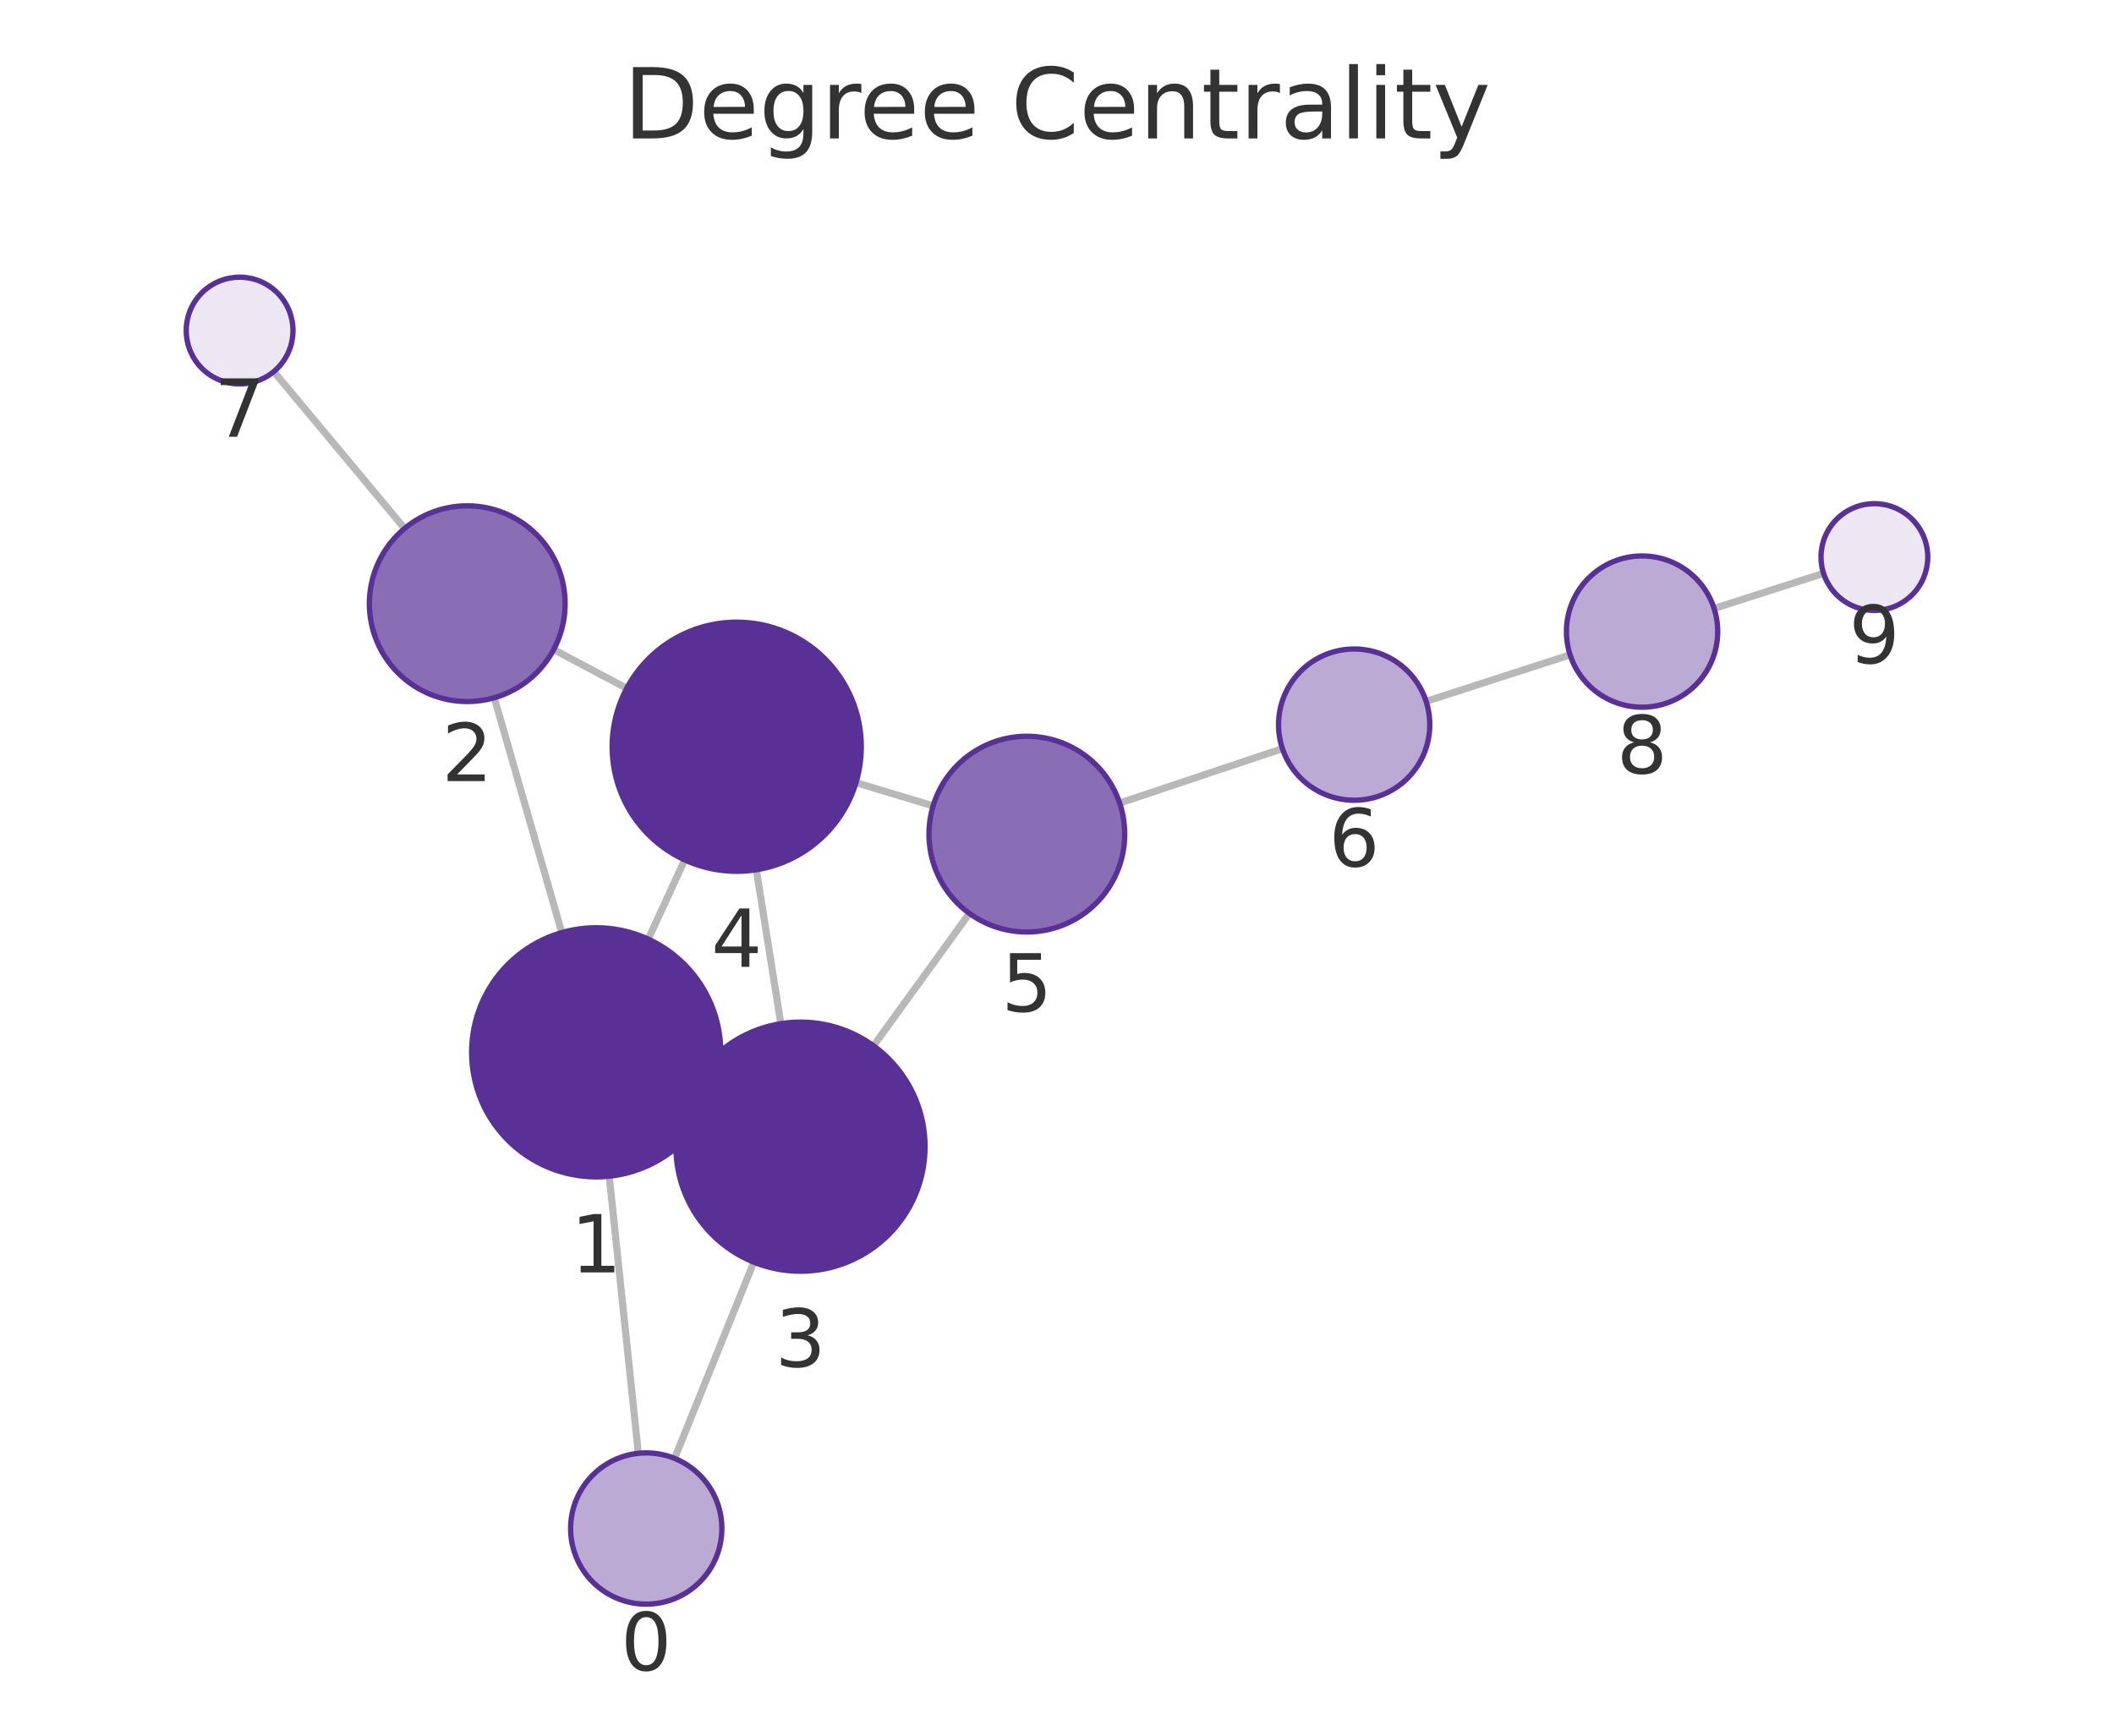
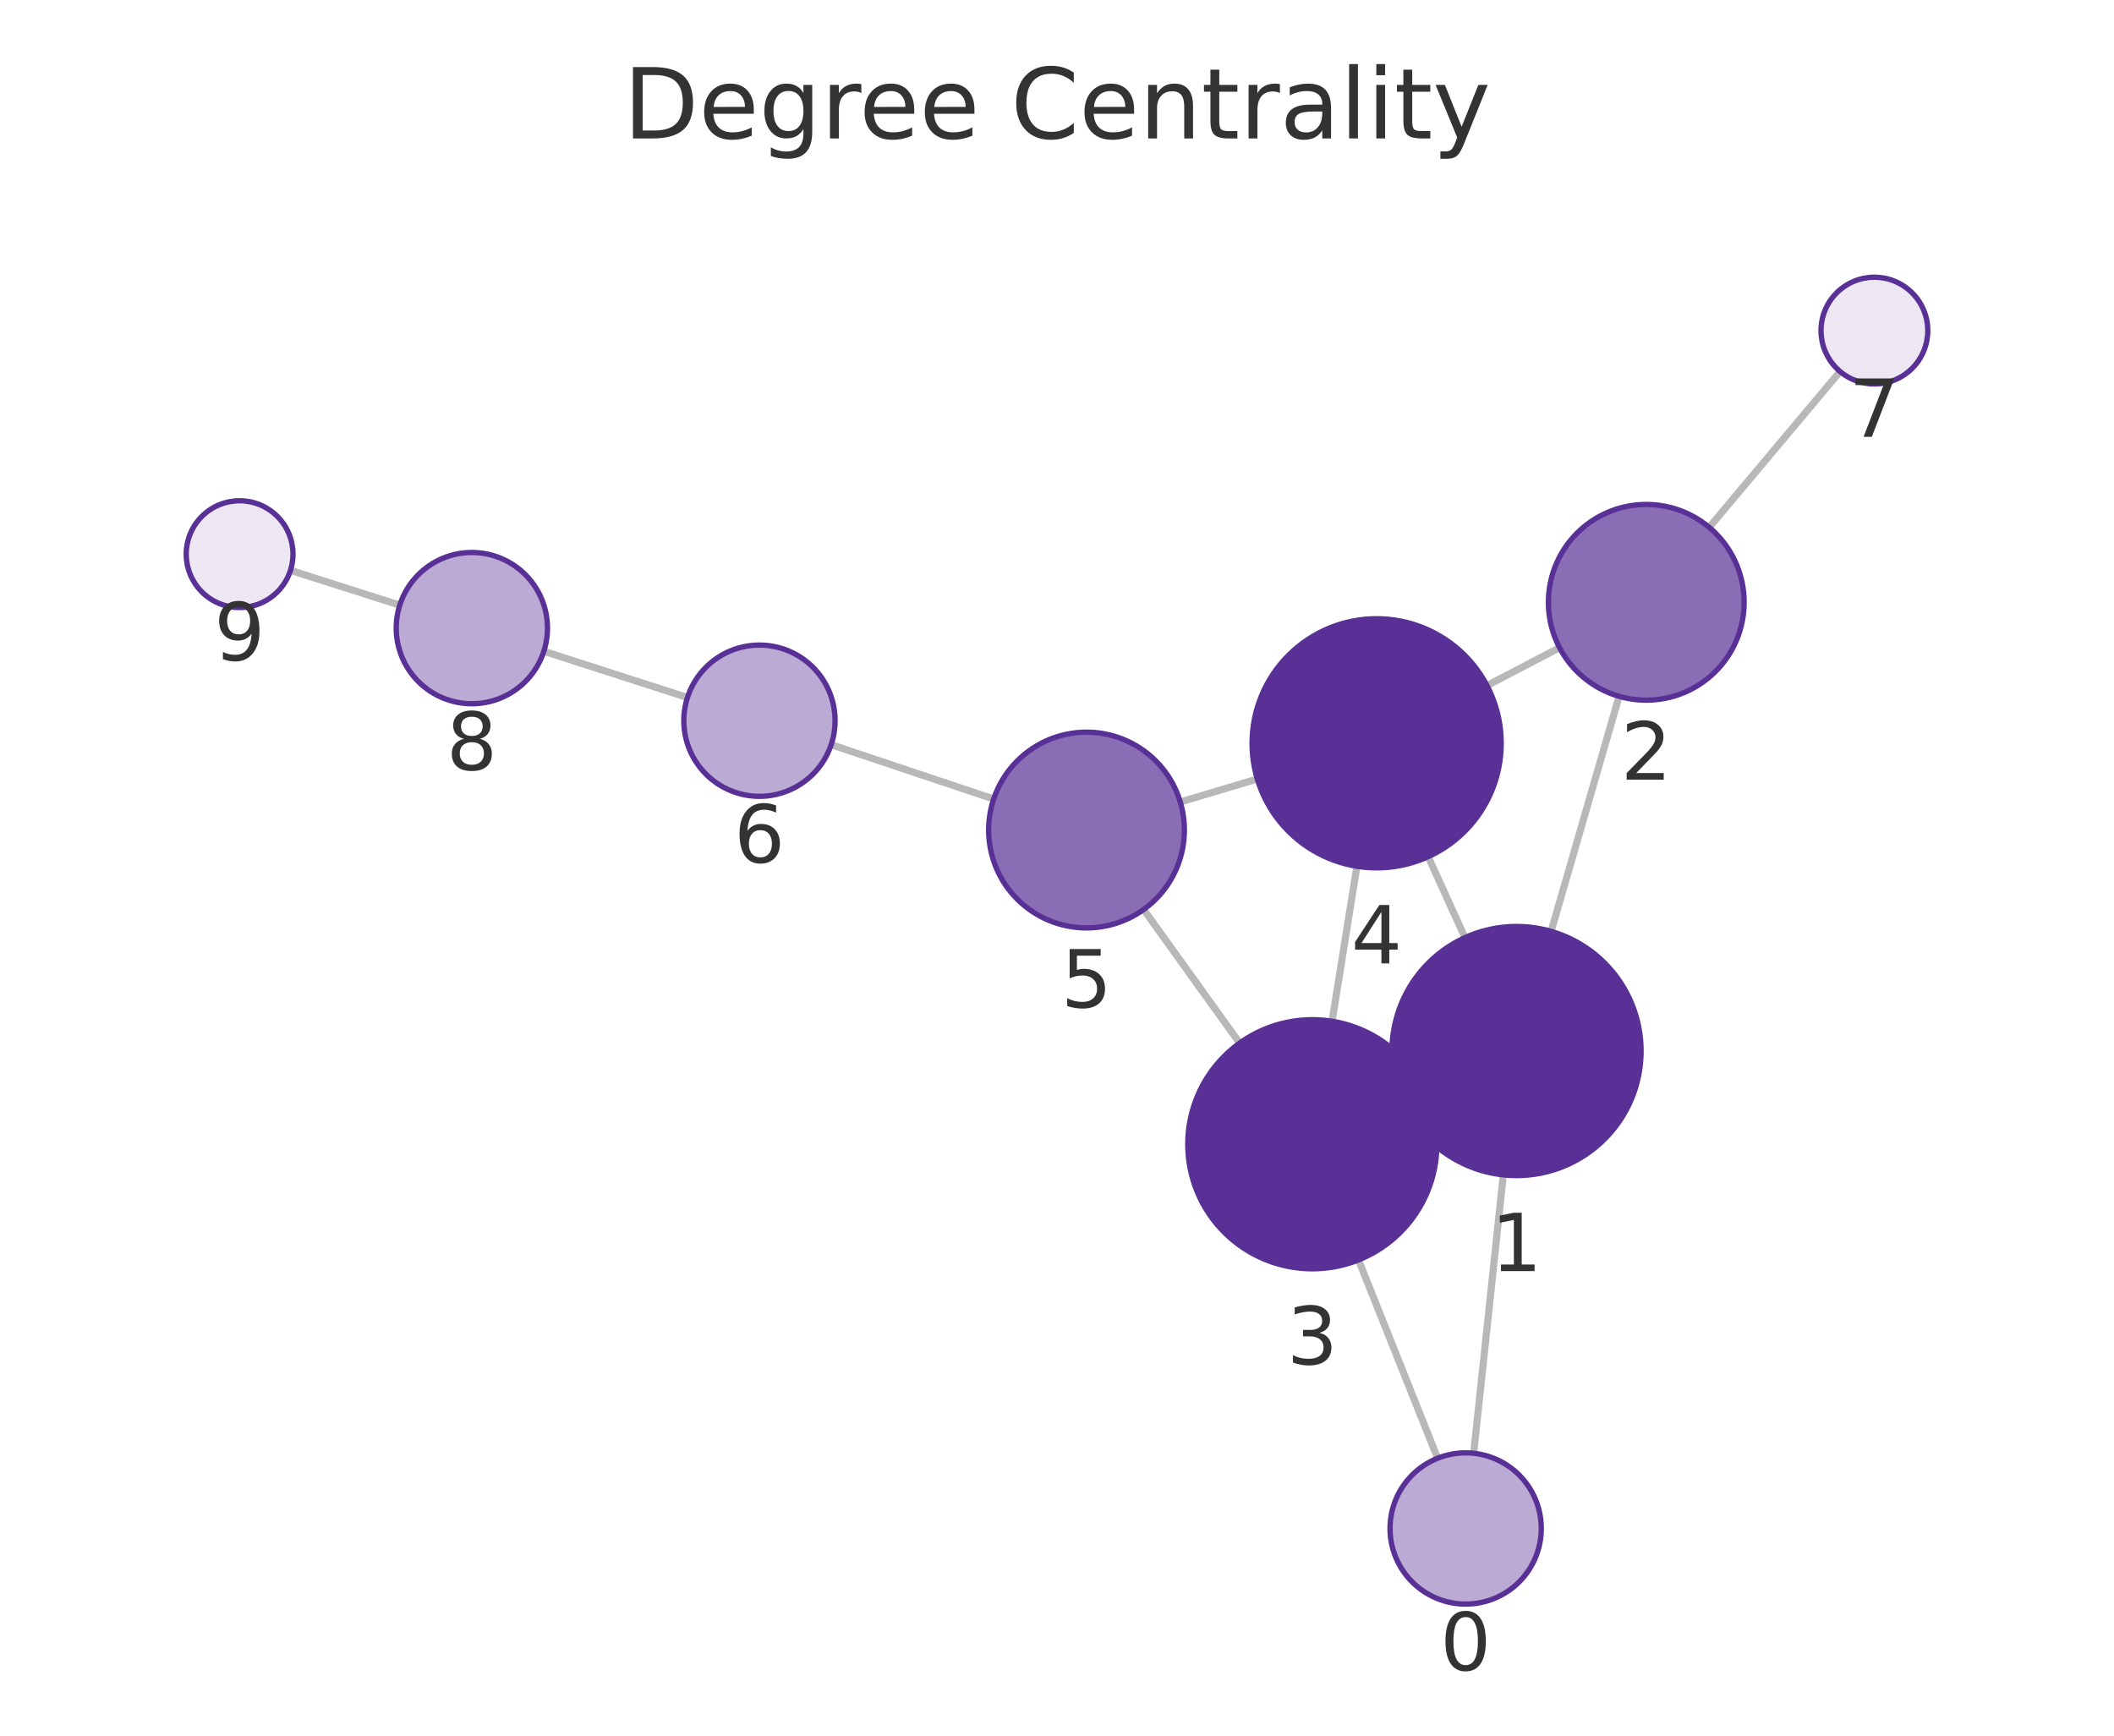
<svg xmlns="http://www.w3.org/2000/svg" xmlns:xlink="http://www.w3.org/1999/xlink" width="237.6pt" height="195.078pt" viewBox="0 0 237.6 195.078" version="1.1">
  <defs>
    <style type="text/css">*{stroke-linejoin: round; stroke-linecap: butt}</style>
  </defs>
  <g id="figure_1">
    <g id="patch_1">
      <path d="M 0 195.078  L 237.6 195.078  L 237.6 0  L 0 0  L 0 195.078  z " style="fill: none" />
    </g>
    <g id="axes_1">
      <g id="patch_2">
        <path d="M 7.2 187.878  L 230.4 187.878  L 230.4 21.558  L 7.2 21.558  L 7.2 187.878  z " style="fill: none" />
      </g>
      <g id="EdgeCollection_1">
-         <path d="M 71.745 163.345  L 68.473 132.198  " clip-path="url(#p1611ef0f94)" style="fill: #b8b8b8; stroke: #b8b8b8; stroke-width: 0.8" />
-         <path d="M 75.817 163.917  L 84.724 141.861  " clip-path="url(#p1611ef0f94)" style="fill: #b8b8b8; stroke: #b8b8b8; stroke-width: 0.8" />
-         <path d="M 63.142 104.82  L 55.553 78.423  " clip-path="url(#p1611ef0f94)" style="fill: #b8b8b8; stroke: #b8b8b8; stroke-width: 0.8" />
-         <path d="M 79.719 124.146  L 77.257 123.009  " clip-path="url(#p1611ef0f94)" style="fill: #b8b8b8; stroke: #b8b8b8; stroke-width: 0.8" />
-         <path d="M 72.859 105.555  L 76.954 96.649  " clip-path="url(#p1611ef0f94)" style="fill: #b8b8b8; stroke: #b8b8b8; stroke-width: 0.8" />
-         <path d="M 62.23 73.008  L 70.437 77.365  " clip-path="url(#p1611ef0f94)" style="fill: #b8b8b8; stroke: #b8b8b8; stroke-width: 0.8" />
-         <path d="M 45.472 59.401  L 30.772 41.763  " clip-path="url(#p1611ef0f94)" style="fill: #b8b8b8; stroke: #b8b8b8; stroke-width: 0.8" />
-         <path d="M 87.763 115.054  L 85.006 97.755  " clip-path="url(#p1611ef0f94)" style="fill: #b8b8b8; stroke: #b8b8b8; stroke-width: 0.8" />
-         <path d="M 98.179 117.542  L 108.957 102.66  " clip-path="url(#p1611ef0f94)" style="fill: #b8b8b8; stroke: #b8b8b8; stroke-width: 0.8" />
-         <path d="M 96.208 87.967  L 104.877 90.579  " clip-path="url(#p1611ef0f94)" style="fill: #b8b8b8; stroke: #b8b8b8; stroke-width: 0.8" />
-         <path d="M 125.841 90.262  L 144.138 84.141  " clip-path="url(#p1611ef0f94)" style="fill: #b8b8b8; stroke: #b8b8b8; stroke-width: 0.8" />
-         <path d="M 160.287 78.83  L 176.471 73.6  " clip-path="url(#p1611ef0f94)" style="fill: #b8b8b8; stroke: #b8b8b8; stroke-width: 0.8" />
-         <path d="M 192.652 68.39  L 204.956 64.442  " clip-path="url(#p1611ef0f94)" style="fill: #b8b8b8; stroke: #b8b8b8; stroke-width: 0.8" />
+         <path d="M 165.631 163.34  L 168.964 132.051  " clip-path="url(#p1d1f352571)" style="fill: #b8b8b8; stroke: #b8b8b8; stroke-width: 0.8" />
+         <path d="M 161.581 163.897  L 152.687 141.61  " clip-path="url(#p1d1f352571)" style="fill: #b8b8b8; stroke: #b8b8b8; stroke-width: 0.8" />
+         <path d="M 174.336 104.68  L 181.975 78.264  " clip-path="url(#p1d1f352571)" style="fill: #b8b8b8; stroke: #b8b8b8; stroke-width: 0.8" />
+         <path d="M 157.712 123.944  L 160.234 122.792  " clip-path="url(#p1d1f352571)" style="fill: #b8b8b8; stroke: #b8b8b8; stroke-width: 0.8" />
+         <path d="M 164.653 105.384  L 160.519 96.288  " clip-path="url(#p1d1f352571)" style="fill: #b8b8b8; stroke: #b8b8b8; stroke-width: 0.8" />
+         <path d="M 175.282 72.794  L 167.131 77.056  " clip-path="url(#p1d1f352571)" style="fill: #b8b8b8; stroke: #b8b8b8; stroke-width: 0.8" />
+         <path d="M 192.103 59.272  L 206.812 41.753  " clip-path="url(#p1d1f352571)" style="fill: #b8b8b8; stroke: #b8b8b8; stroke-width: 0.8" />
+         <path d="M 149.715 114.783  L 152.508 97.367  " clip-path="url(#p1d1f352571)" style="fill: #b8b8b8; stroke: #b8b8b8; stroke-width: 0.8" />
+         <path d="M 139.328 117.238  L 128.537 102.224  " clip-path="url(#p1d1f352571)" style="fill: #b8b8b8; stroke: #b8b8b8; stroke-width: 0.8" />
+         <path d="M 141.312 87.554  L 132.656 90.141  " clip-path="url(#p1d1f352571)" style="fill: #b8b8b8; stroke: #b8b8b8; stroke-width: 0.8" />
+         <path d="M 111.684 89.805  L 93.418 83.698  " clip-path="url(#p1d1f352571)" style="fill: #b8b8b8; stroke: #b8b8b8; stroke-width: 0.8" />
+         <path d="M 77.266 78.398  L 61.124 73.201  " clip-path="url(#p1d1f352571)" style="fill: #b8b8b8; stroke: #b8b8b8; stroke-width: 0.8" />
+         <path d="M 44.933 68.017  L 32.647 64.104  " clip-path="url(#p1d1f352571)" style="fill: #b8b8b8; stroke: #b8b8b8; stroke-width: 0.8" />
      </g>
      <g id="VertexCollection_1">
-         <path d="M 72.633 180.298  C 74.888 180.298 77.05 179.403 78.644 177.809  C 80.238 176.215 81.133 174.052 81.133 171.798  C 81.133 169.544 80.238 167.382 78.644 165.788  C 77.05 164.194 74.888 163.298 72.633 163.298  C 70.379 163.298 68.217 164.194 66.623 165.788  C 65.029 167.382 64.133 169.544 64.133 171.798  C 64.133 174.052 65.029 176.215 66.623 177.809  C 68.217 179.403 70.379 180.298 72.633 180.298  z " clip-path="url(#p1611ef0f94)" style="fill: #bbaad4; stroke: #593196; stroke-width: 0.6" />
-         <path d="M 67.01 132.275  C 70.723 132.275 74.284 130.8 76.909 128.174  C 79.535 125.549 81.01 121.988 81.01 118.275  C 81.01 114.562 79.535 111.001 76.909 108.375  C 74.284 105.75 70.723 104.275 67.01 104.275  C 63.297 104.275 59.736 105.75 57.11 108.375  C 54.485 111.001 53.01 114.562 53.01 118.275  C 53.01 121.988 54.485 125.549 57.11 128.174  C 59.736 130.8 63.297 132.275 67.01 132.275  z " clip-path="url(#p1611ef0f94)" style="fill: #593196; stroke: #593196; stroke-width: 0.6" />
-         <path d="M 52.514 78.851  C 55.431 78.851 58.229 77.692 60.292 75.629  C 62.355 73.566 63.514 70.768 63.514 67.851  C 63.514 64.934 62.355 62.136 60.292 60.073  C 58.229 58.01 55.431 56.851 52.514 56.851  C 49.597 56.851 46.799 58.01 44.736 60.073  C 42.673 62.136 41.514 64.934 41.514 67.851  C 41.514 70.768 42.673 73.566 44.736 75.629  C 46.799 77.692 49.597 78.851 52.514 78.851  z " clip-path="url(#p1611ef0f94)" style="fill: #8a6eb5; stroke: #593196; stroke-width: 0.6" />
-         <path d="M 89.967 142.88  C 93.68 142.88 97.241 141.405 99.866 138.779  C 102.492 136.154 103.967 132.593 103.967 128.88  C 103.967 125.167 102.492 121.606 99.866 118.98  C 97.241 116.355 93.68 114.88 89.967 114.88  C 86.254 114.88 82.693 116.355 80.067 118.98  C 77.442 121.606 75.967 125.167 75.967 128.88  C 75.967 132.593 77.442 136.154 80.067 138.779  C 82.693 141.405 86.254 142.88 89.967 142.88  z " clip-path="url(#p1611ef0f94)" style="fill: #593196; stroke: #593196; stroke-width: 0.6" />
-         <path d="M 82.803 97.929  C 86.515 97.929 90.077 96.454 92.702 93.829  C 95.327 91.203 96.803 87.642 96.803 83.929  C 96.803 80.216 95.327 76.655 92.702 74.03  C 90.077 71.404 86.515 69.929 82.803 69.929  C 79.09 69.929 75.529 71.404 72.903 74.03  C 70.278 76.655 68.803 80.216 68.803 83.929  C 68.803 87.642 70.278 91.203 72.903 93.829  C 75.529 96.454 79.09 97.929 82.803 97.929  z " clip-path="url(#p1611ef0f94)" style="fill: #593196; stroke: #593196; stroke-width: 0.6" />
-         <path d="M 115.41 104.752  C 118.327 104.752 121.125 103.593 123.188 101.53  C 125.251 99.467 126.41 96.669 126.41 93.752  C 126.41 90.834 125.251 88.036 123.188 85.973  C 121.125 83.911 118.327 82.752 115.41 82.752  C 112.492 82.752 109.694 83.911 107.631 85.973  C 105.569 88.036 104.41 90.834 104.41 93.752  C 104.41 96.669 105.569 99.467 107.631 101.53  C 109.694 103.593 112.492 104.752 115.41 104.752  z " clip-path="url(#p1611ef0f94)" style="fill: #8a6eb5; stroke: #593196; stroke-width: 0.6" />
-         <path d="M 152.199 89.944  C 154.453 89.944 156.615 89.048 158.209 87.454  C 159.803 85.86 160.699 83.698 160.699 81.444  C 160.699 79.19 159.803 77.028 158.209 75.434  C 156.615 73.84 154.453 72.944 152.199 72.944  C 149.945 72.944 147.782 73.84 146.188 75.434  C 144.594 77.028 143.699 79.19 143.699 81.444  C 143.699 83.698 144.594 85.86 146.188 87.454  C 147.782 89.048 149.945 89.944 152.199 89.944  z " clip-path="url(#p1611ef0f94)" style="fill: #bbaad4; stroke: #593196; stroke-width: 0.6" />
-         <path d="M 26.931 43.154  C 28.522 43.154 30.048 42.522 31.173 41.396  C 32.299 40.271 32.931 38.745 32.931 37.154  C 32.931 35.563 32.299 34.036 31.173 32.911  C 30.048 31.786 28.522 31.154 26.931 31.154  C 25.34 31.154 23.813 31.786 22.688 32.911  C 21.563 34.036 20.931 35.563 20.931 37.154  C 20.931 38.745 21.563 40.271 22.688 41.396  C 23.813 42.522 25.34 43.154 26.931 43.154  z " clip-path="url(#p1611ef0f94)" style="fill: #ece7f3; stroke: #593196; stroke-width: 0.6" />
-         <path d="M 184.559 79.486  C 186.813 79.486 188.975 78.591 190.569 76.997  C 192.163 75.403 193.059 73.241 193.059 70.986  C 193.059 68.732 192.163 66.57 190.569 64.976  C 188.975 63.382 186.813 62.486 184.559 62.486  C 182.304 62.486 180.142 63.382 178.548 64.976  C 176.954 66.57 176.059 68.732 176.059 70.986  C 176.059 73.241 176.954 75.403 178.548 76.997  C 180.142 78.591 182.304 79.486 184.559 79.486  z " clip-path="url(#p1611ef0f94)" style="fill: #bbaad4; stroke: #593196; stroke-width: 0.6" />
-         <path d="M 210.669 68.609  C 212.26 68.609 213.787 67.977 214.912 66.852  C 216.037 65.727 216.669 64.2 216.669 62.609  C 216.669 61.018 216.037 59.492 214.912 58.366  C 213.787 57.241 212.26 56.609 210.669 56.609  C 209.078 56.609 207.552 57.241 206.427 58.366  C 205.301 59.492 204.669 61.018 204.669 62.609  C 204.669 64.2 205.301 65.727 206.427 66.852  C 207.552 67.977 209.078 68.609 210.669 68.609  z " clip-path="url(#p1611ef0f94)" style="fill: #ece7f3; stroke: #593196; stroke-width: 0.6" />
+         <path d="M 164.731 180.292  C 166.985 180.292 169.147 179.396 170.741 177.802  C 172.335 176.208 173.231 174.046 173.231 171.792  C 173.231 169.538 172.335 167.375 170.741 165.782  C 169.147 164.188 166.985 163.292 164.731 163.292  C 162.477 163.292 160.314 164.188 158.721 165.782  C 157.127 167.375 156.231 169.538 156.231 171.792  C 156.231 174.046 157.127 176.208 158.721 177.802  C 160.314 179.396 162.477 180.292 164.731 180.292  z " clip-path="url(#p1d1f352571)" style="fill: #bbaad4; stroke: #593196; stroke-width: 0.6" />
+         <path d="M 170.447 132.129  C 174.16 132.129 177.721 130.654 180.347 128.029  C 182.972 125.403 184.447 121.842 184.447 118.129  C 184.447 114.416 182.972 110.855 180.347 108.23  C 177.721 105.604 174.16 104.129 170.447 104.129  C 166.734 104.129 163.173 105.604 160.548 108.23  C 157.922 110.855 156.447 114.416 156.447 118.129  C 156.447 121.842 157.922 125.403 160.548 128.029  C 163.173 130.654 166.734 132.129 170.447 132.129  z " clip-path="url(#p1d1f352571)" style="fill: #593196; stroke: #593196; stroke-width: 0.6" />
+         <path d="M 185.03 78.697  C 187.947 78.697 190.745 77.538 192.808 75.475  C 194.871 73.412 196.03 70.614 196.03 67.697  C 196.03 64.779 194.871 61.981 192.808 59.918  C 190.745 57.856 187.947 56.697 185.03 56.697  C 182.113 56.697 179.315 57.856 177.252 59.918  C 175.189 61.981 174.03 64.779 174.03 67.697  C 174.03 70.614 175.189 73.412 177.252 75.475  C 179.315 77.538 182.113 78.697 185.03 78.697  z " clip-path="url(#p1d1f352571)" style="fill: #8a6eb5; stroke: #593196; stroke-width: 0.6" />
+         <path d="M 147.498 142.607  C 151.211 142.607 154.772 141.132 157.398 138.506  C 160.023 135.881 161.498 132.32 161.498 128.607  C 161.498 124.894 160.023 121.333 157.398 118.707  C 154.772 116.082 151.211 114.607 147.498 114.607  C 143.785 114.607 140.224 116.082 137.599 118.707  C 134.973 121.333 133.498 124.894 133.498 128.607  C 133.498 132.32 134.973 135.881 137.599 138.506  C 140.224 141.132 143.785 142.607 147.498 142.607  z " clip-path="url(#p1d1f352571)" style="fill: #593196; stroke: #593196; stroke-width: 0.6" />
+         <path d="M 154.725 97.543  C 158.438 97.543 161.999 96.068 164.624 93.443  C 167.25 90.818 168.725 87.256 168.725 83.543  C 168.725 79.831 167.25 76.269 164.624 73.644  C 161.999 71.019 158.438 69.543 154.725 69.543  C 151.012 69.543 147.451 71.019 144.825 73.644  C 142.2 76.269 140.725 79.831 140.725 83.543  C 140.725 87.256 142.2 90.818 144.825 93.443  C 147.451 96.068 151.012 97.543 154.725 97.543  z " clip-path="url(#p1d1f352571)" style="fill: #593196; stroke: #593196; stroke-width: 0.6" />
+         <path d="M 122.117 104.292  C 125.034 104.292 127.832 103.133 129.895 101.07  C 131.958 99.008 133.117 96.209 133.117 93.292  C 133.117 90.375 131.958 87.577 129.895 85.514  C 127.832 83.451 125.034 82.292 122.117 82.292  C 119.2 82.292 116.402 83.451 114.339 85.514  C 112.276 87.577 111.117 90.375 111.117 93.292  C 111.117 96.209 112.276 99.008 114.339 101.07  C 116.402 103.133 119.2 104.292 122.117 104.292  z " clip-path="url(#p1d1f352571)" style="fill: #8a6eb5; stroke: #593196; stroke-width: 0.6" />
+         <path d="M 85.357 89.503  C 87.611 89.503 89.773 88.607 91.367 87.013  C 92.961 85.419 93.857 83.257 93.857 81.003  C 93.857 78.749 92.961 76.586 91.367 74.992  C 89.773 73.398 87.611 72.503 85.357 72.503  C 83.102 72.503 80.94 73.398 79.346 74.992  C 77.752 76.586 76.857 78.749 76.857 81.003  C 76.857 83.257 77.752 85.419 79.346 87.013  C 80.94 88.607 83.102 89.503 85.357 89.503  z " clip-path="url(#p1d1f352571)" style="fill: #bbaad4; stroke: #593196; stroke-width: 0.6" />
+         <path d="M 210.67 43.158  C 212.261 43.158 213.787 42.526 214.912 41.401  C 216.038 40.276 216.67 38.749 216.67 37.158  C 216.67 35.567 216.038 34.041 214.912 32.916  C 213.787 31.79 212.261 31.158 210.67 31.158  C 209.079 31.158 207.552 31.79 206.427 32.916  C 205.302 34.041 204.67 35.567 204.67 37.158  C 204.67 38.749 205.302 40.276 206.427 41.401  C 207.552 42.526 209.079 43.158 210.67 43.158  z " clip-path="url(#p1d1f352571)" style="fill: #ece7f3; stroke: #593196; stroke-width: 0.6" />
+         <path d="M 53.033 79.096  C 55.287 79.096 57.449 78.2 59.043 76.606  C 60.637 75.012 61.533 72.85 61.533 70.596  C 61.533 68.342 60.637 66.18 59.043 64.586  C 57.449 62.992 55.287 62.096 53.033 62.096  C 50.778 62.096 48.616 62.992 47.022 64.586  C 45.428 66.18 44.533 68.342 44.533 70.596  C 44.533 72.85 45.428 75.012 47.022 76.606  C 48.616 78.2 50.778 79.096 53.033 79.096  z " clip-path="url(#p1d1f352571)" style="fill: #bbaad4; stroke: #593196; stroke-width: 0.6" />
+         <path d="M 26.93 68.283  C 28.521 68.283 30.048 67.651 31.173 66.526  C 32.298 65.401 32.93 63.874 32.93 62.283  C 32.93 60.692 32.298 59.166 31.173 58.04  C 30.048 56.915 28.521 56.283 26.93 56.283  C 25.339 56.283 23.813 56.915 22.688 58.04  C 21.562 59.166 20.93 60.692 20.93 62.283  C 20.93 63.874 21.562 65.401 22.688 66.526  C 23.813 67.651 25.339 68.283 26.93 68.283  z " clip-path="url(#p1d1f352571)" style="fill: #ece7f3; stroke: #593196; stroke-width: 0.6" />
      </g>
      <g id="text_1">
-         <g clip-path="url(#p1611ef0f94)">
-           <g style="fill: #333333" transform="translate(69.77028 187.7361) scale(0.09 -0.09)">
+         <g clip-path="url(#p1d1f352571)">
+           <g style="fill: #333333" transform="translate(161.8678 187.7298) scale(0.09 -0.09)">
            <defs>
              <path id="DejaVuSans-13" d="M 2034 4250  Q 1547 4250 1301 3770  Q 1056 3291 1056 2328  Q 1056 1369 1301 889  Q 1547 409 2034 409  Q 2525 409 2770 889  Q 3016 1369 3016 2328  Q 3016 3291 2770 3770  Q 2525 4250 2034 4250  z M 2034 4750  Q 2819 4750 3233 4129  Q 3647 3509 3647 2328  Q 3647 1150 3233 529  Q 2819 -91 2034 -91  Q 1250 -91 836 529  Q 422 1150 422 2328  Q 422 3509 836 4129  Q 1250 4750 2034 4750  z " transform="scale(0.015625)" />
            </defs>
            <use xlink:href="#DejaVuSans-13" />
          </g>
        </g>
      </g>
      <g id="text_2">
-         <g clip-path="url(#p1611ef0f94)">
-           <g style="fill: #333333" transform="translate(64.14684 143.0129) scale(0.09 -0.09)">
+         <g clip-path="url(#p1d1f352571)">
+           <g style="fill: #333333" transform="translate(167.584 142.8672) scale(0.09 -0.09)">
            <defs>
              <path id="DejaVuSans-14" d="M 794 531  L 1825 531  L 1825 4091  L 703 3866  L 703 4441  L 1819 4666  L 2450 4666  L 2450 531  L 3481 531  L 3481 0  L 794 0  L 794 531  z " transform="scale(0.015625)" />
            </defs>
            <use xlink:href="#DejaVuSans-14" />
          </g>
        </g>
      </g>
      <g id="text_3">
-         <g clip-path="url(#p1611ef0f94)">
-           <g style="fill: #333333" transform="translate(49.65087 87.78881) scale(0.09 -0.09)">
+         <g clip-path="url(#p1d1f352571)">
+           <g style="fill: #333333" transform="translate(182.167 87.63444) scale(0.09 -0.09)">
            <defs>
              <path id="DejaVuSans-15" d="M 1228 531  L 3431 531  L 3431 0  L 469 0  L 469 531  Q 828 903 1448 1529  Q 2069 2156 2228 2338  Q 2531 2678 2651 2914  Q 2772 3150 2772 3378  Q 2772 3750 2511 3984  Q 2250 4219 1831 4219  Q 1534 4219 1204 4116  Q 875 4013 500 3803  L 500 4441  Q 881 4594 1212 4672  Q 1544 4750 1819 4750  Q 2544 4750 2975 4387  Q 3406 4025 3406 3419  Q 3406 3131 3298 2873  Q 3191 2616 2906 2266  Q 2828 2175 2409 1742  Q 1991 1309 1228 531  z " transform="scale(0.015625)" />
            </defs>
            <use xlink:href="#DejaVuSans-15" />
          </g>
        </g>
      </g>
      <g id="text_4">
-         <g clip-path="url(#p1611ef0f94)">
-           <g style="fill: #333333" transform="translate(87.10375 153.6178) scale(0.09 -0.09)">
+         <g clip-path="url(#p1d1f352571)">
+           <g style="fill: #333333" transform="translate(144.6352 153.3447) scale(0.09 -0.09)">
            <defs>
              <path id="DejaVuSans-16" d="M 2597 2516  Q 3050 2419 3304 2112  Q 3559 1806 3559 1356  Q 3559 666 3084 287  Q 2609 -91 1734 -91  Q 1441 -91 1130 -33  Q 819 25 488 141  L 488 750  Q 750 597 1062 519  Q 1375 441 1716 441  Q 2309 441 2620 675  Q 2931 909 2931 1356  Q 2931 1769 2642 2001  Q 2353 2234 1838 2234  L 1294 2234  L 1294 2753  L 1863 2753  Q 2328 2753 2575 2939  Q 2822 3125 2822 3475  Q 2822 3834 2567 4026  Q 2313 4219 1838 4219  Q 1578 4219 1281 4162  Q 984 4106 628 3988  L 628 4550  Q 988 4650 1302 4700  Q 1616 4750 1894 4750  Q 2613 4750 3031 4423  Q 3450 4097 3450 3541  Q 3450 3153 3228 2886  Q 3006 2619 2597 2516  z " transform="scale(0.015625)" />
            </defs>
            <use xlink:href="#DejaVuSans-16" />
          </g>
        </g>
      </g>
      <g id="text_5">
-         <g clip-path="url(#p1611ef0f94)">
-           <g style="fill: #333333" transform="translate(79.9395 108.667) scale(0.09 -0.09)">
+         <g clip-path="url(#p1d1f352571)">
+           <g style="fill: #333333" transform="translate(151.8618 108.2814) scale(0.09 -0.09)">
            <defs>
              <path id="DejaVuSans-17" d="M 2419 4116  L 825 1625  L 2419 1625  L 2419 4116  z M 2253 4666  L 3047 4666  L 3047 1625  L 3713 1625  L 3713 1100  L 3047 1100  L 3047 0  L 2419 0  L 2419 1100  L 313 1100  L 313 1709  L 2253 4666  z " transform="scale(0.015625)" />
            </defs>
            <use xlink:href="#DejaVuSans-17" />
          </g>
        </g>
      </g>
      <g id="text_6">
-         <g clip-path="url(#p1611ef0f94)">
-           <g style="fill: #333333" transform="translate(112.5465 113.6894) scale(0.09 -0.09)">
+         <g clip-path="url(#p1d1f352571)">
+           <g style="fill: #333333" transform="translate(119.2538 113.2301) scale(0.09 -0.09)">
            <defs>
              <path id="DejaVuSans-18" d="M 691 4666  L 3169 4666  L 3169 4134  L 1269 4134  L 1269 2991  Q 1406 3038 1543 3061  Q 1681 3084 1819 3084  Q 2600 3084 3056 2656  Q 3513 2228 3513 1497  Q 3513 744 3044 326  Q 2575 -91 1722 -91  Q 1428 -91 1123 -41  Q 819 9 494 109  L 494 744  Q 775 591 1075 516  Q 1375 441 1709 441  Q 2250 441 2565 725  Q 2881 1009 2881 1497  Q 2881 1984 2565 2268  Q 2250 2553 1709 2553  Q 1456 2553 1204 2497  Q 953 2441 691 2322  L 691 4666  z " transform="scale(0.015625)" />
            </defs>
            <use xlink:href="#DejaVuSans-18" />
          </g>
        </g>
      </g>
      <g id="text_7">
-         <g clip-path="url(#p1611ef0f94)">
-           <g style="fill: #333333" transform="translate(149.3356 97.38188) scale(0.09 -0.09)">
+         <g clip-path="url(#p1d1f352571)">
+           <g style="fill: #333333" transform="translate(82.49342 96.94075) scale(0.09 -0.09)">
            <defs>
              <path id="DejaVuSans-19" d="M 2113 2584  Q 1688 2584 1439 2293  Q 1191 2003 1191 1497  Q 1191 994 1439 701  Q 1688 409 2113 409  Q 2538 409 2786 701  Q 3034 994 3034 1497  Q 3034 2003 2786 2293  Q 2538 2584 2113 2584  z M 3366 4563  L 3366 3988  Q 3128 4100 2886 4159  Q 2644 4219 2406 4219  Q 1781 4219 1451 3797  Q 1122 3375 1075 2522  Q 1259 2794 1537 2939  Q 1816 3084 2150 3084  Q 2853 3084 3261 2657  Q 3669 2231 3669 1497  Q 3669 778 3244 343  Q 2819 -91 2113 -91  Q 1303 -91 875 529  Q 447 1150 447 2328  Q 447 3434 972 4092  Q 1497 4750 2381 4750  Q 2619 4750 2861 4703  Q 3103 4656 3366 4563  z " transform="scale(0.015625)" />
            </defs>
            <use xlink:href="#DejaVuSans-19" />
          </g>
        </g>
      </g>
      <g id="text_8">
-         <g clip-path="url(#p1611ef0f94)">
-           <g style="fill: #333333" transform="translate(24.06763 49.0917) scale(0.09 -0.09)">
+         <g clip-path="url(#p1d1f352571)">
+           <g style="fill: #333333" transform="translate(207.8066 49.09617) scale(0.09 -0.09)">
            <defs>
              <path id="DejaVuSans-1a" d="M 525 4666  L 3525 4666  L 3525 4397  L 1831 0  L 1172 0  L 2766 4134  L 525 4134  L 525 4666  z " transform="scale(0.015625)" />
            </defs>
            <use xlink:href="#DejaVuSans-1a" />
          </g>
        </g>
      </g>
      <g id="text_9">
-         <g clip-path="url(#p1611ef0f94)">
-           <g style="fill: #333333" transform="translate(181.6955 86.92435) scale(0.09 -0.09)">
+         <g clip-path="url(#p1d1f352571)">
+           <g style="fill: #333333" transform="translate(50.16946 86.53394) scale(0.09 -0.09)">
            <defs>
              <path id="DejaVuSans-1b" d="M 2034 2216  Q 1584 2216 1326 1975  Q 1069 1734 1069 1313  Q 1069 891 1326 650  Q 1584 409 2034 409  Q 2484 409 2743 651  Q 3003 894 3003 1313  Q 3003 1734 2745 1975  Q 2488 2216 2034 2216  z M 1403 2484  Q 997 2584 770 2862  Q 544 3141 544 3541  Q 544 4100 942 4425  Q 1341 4750 2034 4750  Q 2731 4750 3128 4425  Q 3525 4100 3525 3541  Q 3525 3141 3298 2862  Q 3072 2584 2669 2484  Q 3125 2378 3379 2068  Q 3634 1759 3634 1313  Q 3634 634 3220 271  Q 2806 -91 2034 -91  Q 1263 -91 848 271  Q 434 634 434 1313  Q 434 1759 690 2068  Q 947 2378 1403 2484  z M 1172 3481  Q 1172 3119 1398 2916  Q 1625 2713 2034 2713  Q 2441 2713 2670 2916  Q 2900 3119 2900 3481  Q 2900 3844 2670 4047  Q 2441 4250 2034 4250  Q 1625 4250 1398 4047  Q 1172 3844 1172 3481  z " transform="scale(0.015625)" />
            </defs>
            <use xlink:href="#DejaVuSans-1b" />
          </g>
        </g>
      </g>
      <g id="text_10">
-         <g clip-path="url(#p1611ef0f94)">
-           <g style="fill: #333333" transform="translate(207.8061 74.54702) scale(0.09 -0.09)">
+         <g clip-path="url(#p1d1f352571)">
+           <g style="fill: #333333" transform="translate(24.06713 74.22093) scale(0.09 -0.09)">
            <defs>
              <path id="DejaVuSans-1c" d="M 703 97  L 703 672  Q 941 559 1184 500  Q 1428 441 1663 441  Q 2288 441 2617 861  Q 2947 1281 2994 2138  Q 2813 1869 2534 1725  Q 2256 1581 1919 1581  Q 1219 1581 811 2004  Q 403 2428 403 3163  Q 403 3881 828 4315  Q 1253 4750 1959 4750  Q 2769 4750 3195 4129  Q 3622 3509 3622 2328  Q 3622 1225 3098 567  Q 2575 -91 1691 -91  Q 1453 -91 1209 -44  Q 966 3 703 97  z M 1959 2075  Q 2384 2075 2632 2365  Q 2881 2656 2881 3163  Q 2881 3666 2632 3958  Q 2384 4250 1959 4250  Q 1534 4250 1286 3958  Q 1038 3666 1038 3163  Q 1038 2656 1286 2365  Q 1534 2075 1959 2075  z " transform="scale(0.015625)" />
            </defs>
            <use xlink:href="#DejaVuSans-1c" />
          </g>
        </g>
      </g>
      <g id="matplotlib.axis_1" />
      <g id="matplotlib.axis_2" />
      <g id="text_11">
        <g style="fill: #333333" transform="translate(70.06742 15.55828) scale(0.11 -0.11)">
          <defs>
            <path id="DejaVuSans-27" d="M 1259 4147  L 1259 519  L 2022 519  Q 2988 519 3436 956  Q 3884 1394 3884 2338  Q 3884 3275 3436 3711  Q 2988 4147 2022 4147  L 1259 4147  z M 628 4666  L 1925 4666  Q 3281 4666 3915 4102  Q 4550 3538 4550 2338  Q 4550 1131 3912 565  Q 3275 0 1925 0  L 628 0  L 628 4666  z " transform="scale(0.015625)" />
            <path id="DejaVuSans-48" d="M 3597 1894  L 3597 1613  L 953 1613  Q 991 1019 1311 708  Q 1631 397 2203 397  Q 2534 397 2845 478  Q 3156 559 3463 722  L 3463 178  Q 3153 47 2828 -22  Q 2503 -91 2169 -91  Q 1331 -91 842 396  Q 353 884 353 1716  Q 353 2575 817 3079  Q 1281 3584 2069 3584  Q 2775 3584 3186 3129  Q 3597 2675 3597 1894  z M 3022 2063  Q 3016 2534 2758 2815  Q 2500 3097 2075 3097  Q 1594 3097 1305 2825  Q 1016 2553 972 2059  L 3022 2063  z " transform="scale(0.015625)" />
            <path id="DejaVuSans-4a" d="M 2906 1791  Q 2906 2416 2648 2759  Q 2391 3103 1925 3103  Q 1463 3103 1205 2759  Q 947 2416 947 1791  Q 947 1169 1205 825  Q 1463 481 1925 481  Q 2391 481 2648 825  Q 2906 1169 2906 1791  z M 3481 434  Q 3481 -459 3084 -895  Q 2688 -1331 1869 -1331  Q 1566 -1331 1297 -1286  Q 1028 -1241 775 -1147  L 775 -588  Q 1028 -725 1275 -790  Q 1522 -856 1778 -856  Q 2344 -856 2625 -561  Q 2906 -266 2906 331  L 2906 616  Q 2728 306 2450 153  Q 2172 0 1784 0  Q 1141 0 747 490  Q 353 981 353 1791  Q 353 2603 747 3093  Q 1141 3584 1784 3584  Q 2172 3584 2450 3431  Q 2728 3278 2906 2969  L 2906 3500  L 3481 3500  L 3481 434  z " transform="scale(0.015625)" />
            <path id="DejaVuSans-55" d="M 2631 2963  Q 2534 3019 2420 3045  Q 2306 3072 2169 3072  Q 1681 3072 1420 2755  Q 1159 2438 1159 1844  L 1159 0  L 581 0  L 581 3500  L 1159 3500  L 1159 2956  Q 1341 3275 1631 3429  Q 1922 3584 2338 3584  Q 2397 3584 2469 3576  Q 2541 3569 2628 3553  L 2631 2963  z " transform="scale(0.015625)" />
            <path id="DejaVuSans-3" transform="scale(0.015625)" />
            <path id="DejaVuSans-26" d="M 4122 4306  L 4122 3641  Q 3803 3938 3442 4084  Q 3081 4231 2675 4231  Q 1875 4231 1450 3742  Q 1025 3253 1025 2328  Q 1025 1406 1450 917  Q 1875 428 2675 428  Q 3081 428 3442 575  Q 3803 722 4122 1019  L 4122 359  Q 3791 134 3420 21  Q 3050 -91 2638 -91  Q 1578 -91 968 557  Q 359 1206 359 2328  Q 359 3453 968 4101  Q 1578 4750 2638 4750  Q 3056 4750 3426 4639  Q 3797 4528 4122 4306  z " transform="scale(0.015625)" />
            <path id="DejaVuSans-51" d="M 3513 2113  L 3513 0  L 2938 0  L 2938 2094  Q 2938 2591 2744 2837  Q 2550 3084 2163 3084  Q 1697 3084 1428 2787  Q 1159 2491 1159 1978  L 1159 0  L 581 0  L 581 3500  L 1159 3500  L 1159 2956  Q 1366 3272 1645 3428  Q 1925 3584 2291 3584  Q 2894 3584 3203 3211  Q 3513 2838 3513 2113  z " transform="scale(0.015625)" />
            <path id="DejaVuSans-57" d="M 1172 4494  L 1172 3500  L 2356 3500  L 2356 3053  L 1172 3053  L 1172 1153  Q 1172 725 1289 603  Q 1406 481 1766 481  L 2356 481  L 2356 0  L 1766 0  Q 1100 0 847 248  Q 594 497 594 1153  L 594 3053  L 172 3053  L 172 3500  L 594 3500  L 594 4494  L 1172 4494  z " transform="scale(0.015625)" />
            <path id="DejaVuSans-44" d="M 2194 1759  Q 1497 1759 1228 1600  Q 959 1441 959 1056  Q 959 750 1161 570  Q 1363 391 1709 391  Q 2188 391 2477 730  Q 2766 1069 2766 1631  L 2766 1759  L 2194 1759  z M 3341 1997  L 3341 0  L 2766 0  L 2766 531  Q 2569 213 2275 61  Q 1981 -91 1556 -91  Q 1019 -91 701 211  Q 384 513 384 1019  Q 384 1609 779 1909  Q 1175 2209 1959 2209  L 2766 2209  L 2766 2266  Q 2766 2663 2505 2880  Q 2244 3097 1772 3097  Q 1472 3097 1187 3025  Q 903 2953 641 2809  L 641 3341  Q 956 3463 1253 3523  Q 1550 3584 1831 3584  Q 2591 3584 2966 3190  Q 3341 2797 3341 1997  z " transform="scale(0.015625)" />
            <path id="DejaVuSans-4f" d="M 603 4863  L 1178 4863  L 1178 0  L 603 0  L 603 4863  z " transform="scale(0.015625)" />
            <path id="DejaVuSans-4c" d="M 603 3500  L 1178 3500  L 1178 0  L 603 0  L 603 3500  z M 603 4863  L 1178 4863  L 1178 4134  L 603 4134  L 603 4863  z " transform="scale(0.015625)" />
            <path id="DejaVuSans-5c" d="M 2059 -325  Q 1816 -950 1584 -1140  Q 1353 -1331 966 -1331  L 506 -1331  L 506 -850  L 844 -850  Q 1081 -850 1212 -737  Q 1344 -625 1503 -206  L 1606 56  L 191 3500  L 800 3500  L 1894 763  L 2988 3500  L 3597 3500  L 2059 -325  z " transform="scale(0.015625)" />
          </defs>
          <use xlink:href="#DejaVuSans-27" />
          <use xlink:href="#DejaVuSans-48" transform="translate(77 0)" />
          <use xlink:href="#DejaVuSans-4a" transform="translate(138.5312 0)" />
          <use xlink:href="#DejaVuSans-55" transform="translate(202.0156 0)" />
          <use xlink:href="#DejaVuSans-48" transform="translate(240.9219 0)" />
          <use xlink:href="#DejaVuSans-48" transform="translate(302.4531 0)" />
          <use xlink:href="#DejaVuSans-3" transform="translate(363.9844 0)" />
          <use xlink:href="#DejaVuSans-26" transform="translate(395.7656 0)" />
          <use xlink:href="#DejaVuSans-48" transform="translate(465.5938 0)" />
          <use xlink:href="#DejaVuSans-51" transform="translate(527.125 0)" />
          <use xlink:href="#DejaVuSans-57" transform="translate(590.5 0)" />
          <use xlink:href="#DejaVuSans-55" transform="translate(629.7031 0)" />
          <use xlink:href="#DejaVuSans-44" transform="translate(670.8125 0)" />
          <use xlink:href="#DejaVuSans-4f" transform="translate(732.0938 0)" />
          <use xlink:href="#DejaVuSans-4c" transform="translate(759.875 0)" />
          <use xlink:href="#DejaVuSans-57" transform="translate(787.6562 0)" />
          <use xlink:href="#DejaVuSans-5c" transform="translate(826.8594 0)" />
        </g>
      </g>
    </g>
  </g>
  <defs>
-     <clipPath id="p1611ef0f94">
+     <clipPath id="p1d1f352571">
      <rect x="7.2" y="21.558" width="223.2" height="166.32" />
    </clipPath>
  </defs>
</svg>
